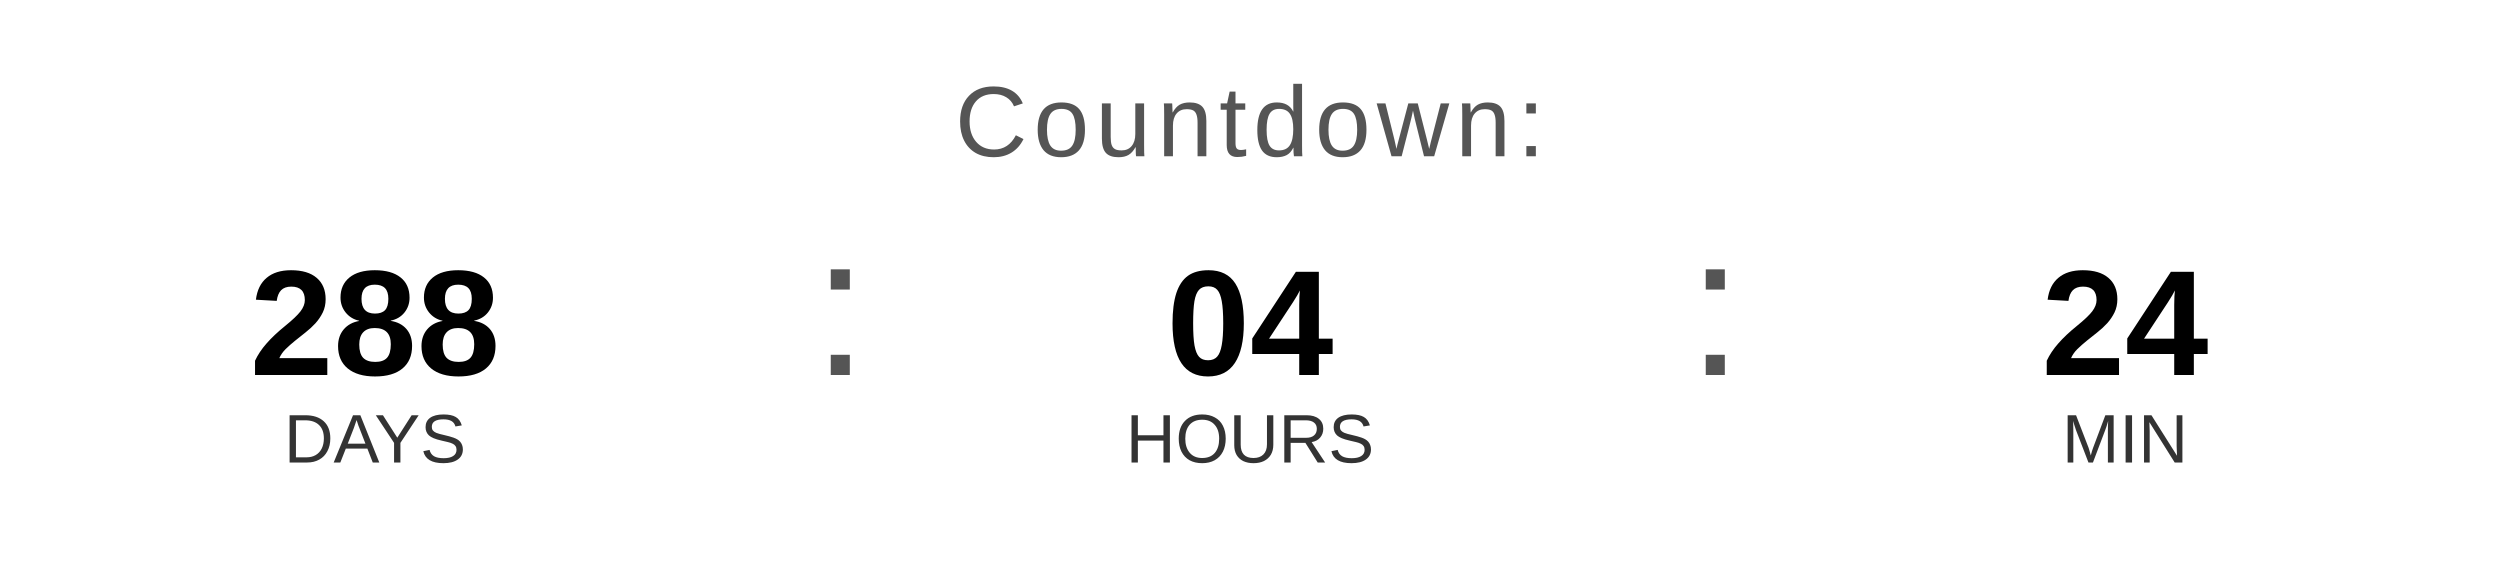
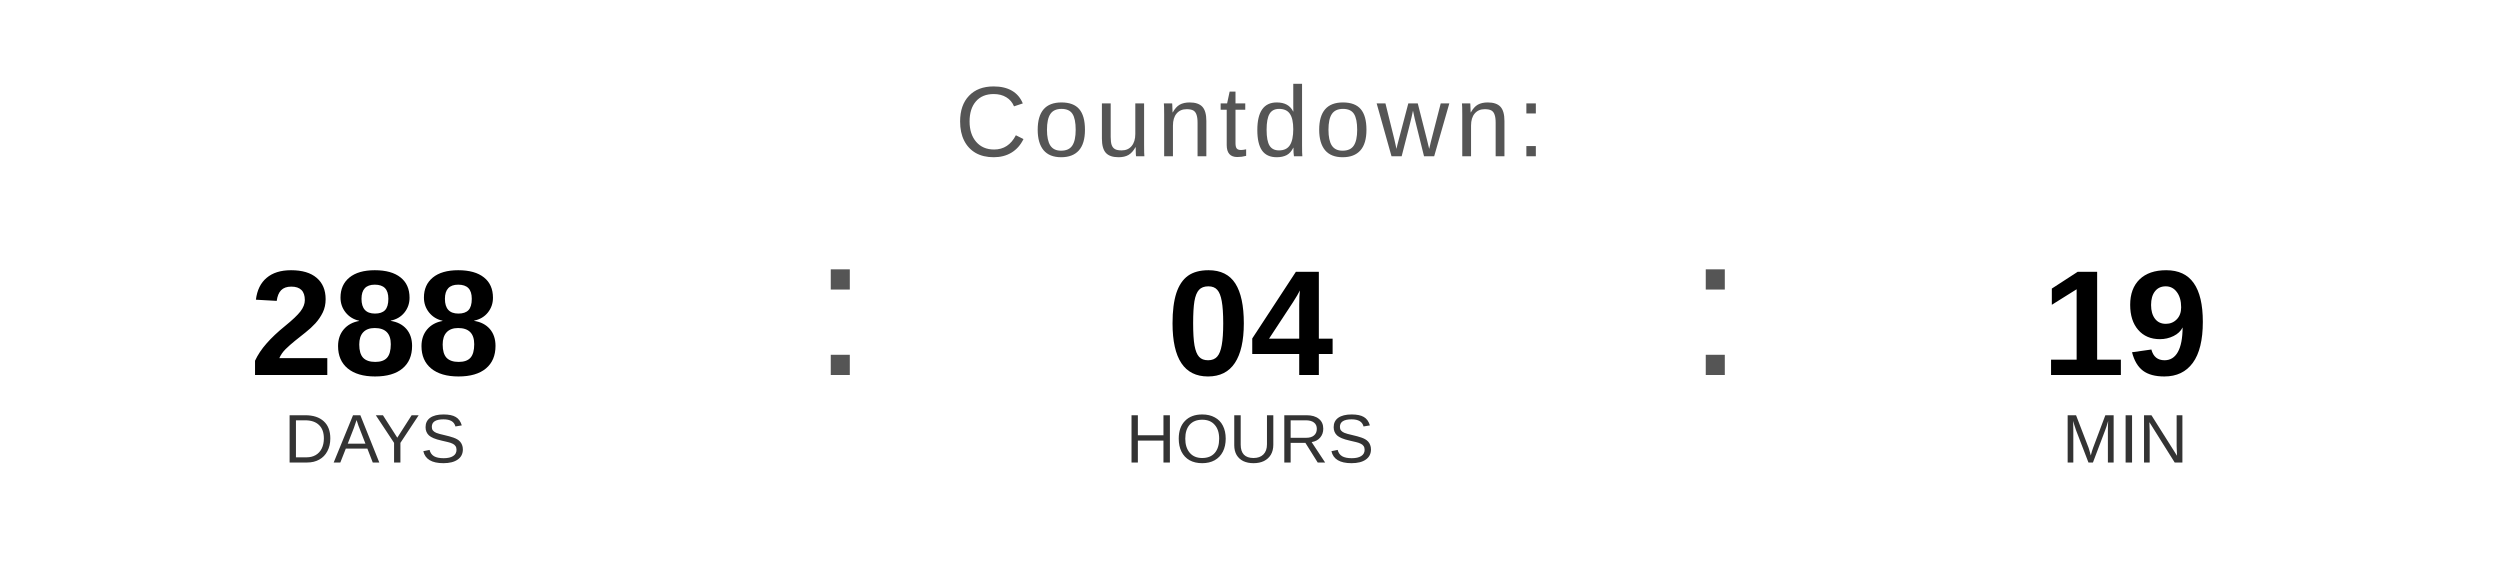
<svg xmlns="http://www.w3.org/2000/svg" width="400" height="90" viewBox="0 0 400 90">
  <text x="200" y="25" font-family="Arial, Helvetica, sans-serif" font-size="16" fill="#555555" text-anchor="middle" letter-spacing="1">
    Countdown:
  </text>
  <text x="60" y="60" font-family="Arial, Helvetica, sans-serif" font-size="24" font-weight="bold" fill="#000000" text-anchor="middle">288</text>
  <text x="60" y="74" font-family="Arial, Helvetica, sans-serif" font-size="11" fill="#333333" text-anchor="middle">DAYS</text>
  <text x="130" y="60" font-family="Arial, sans-serif" font-size="32" fill="#555555">:</text>
  <text x="200" y="60" font-family="Arial, Helvetica, sans-serif" font-size="24" font-weight="bold" fill="#000000" text-anchor="middle">04</text>
  <text x="200" y="74" font-family="Arial, Helvetica, sans-serif" font-size="11" fill="#333333" text-anchor="middle">HOURS</text>
  <text x="270" y="60" font-family="Arial, sans-serif" font-size="32" fill="#555555">:</text>
-   <text x="340" y="60" font-family="Arial, Helvetica, sans-serif" font-size="24" font-weight="bold" fill="#000000" text-anchor="middle">24</text>
+   <text x="340" y="60" font-family="Arial, Helvetica, sans-serif" font-size="24" font-weight="bold" fill="#000000" text-anchor="middle">19</text>
  <text x="340" y="74" font-family="Arial, Helvetica, sans-serif" font-size="11" fill="#333333" text-anchor="middle">MIN</text>
</svg>
